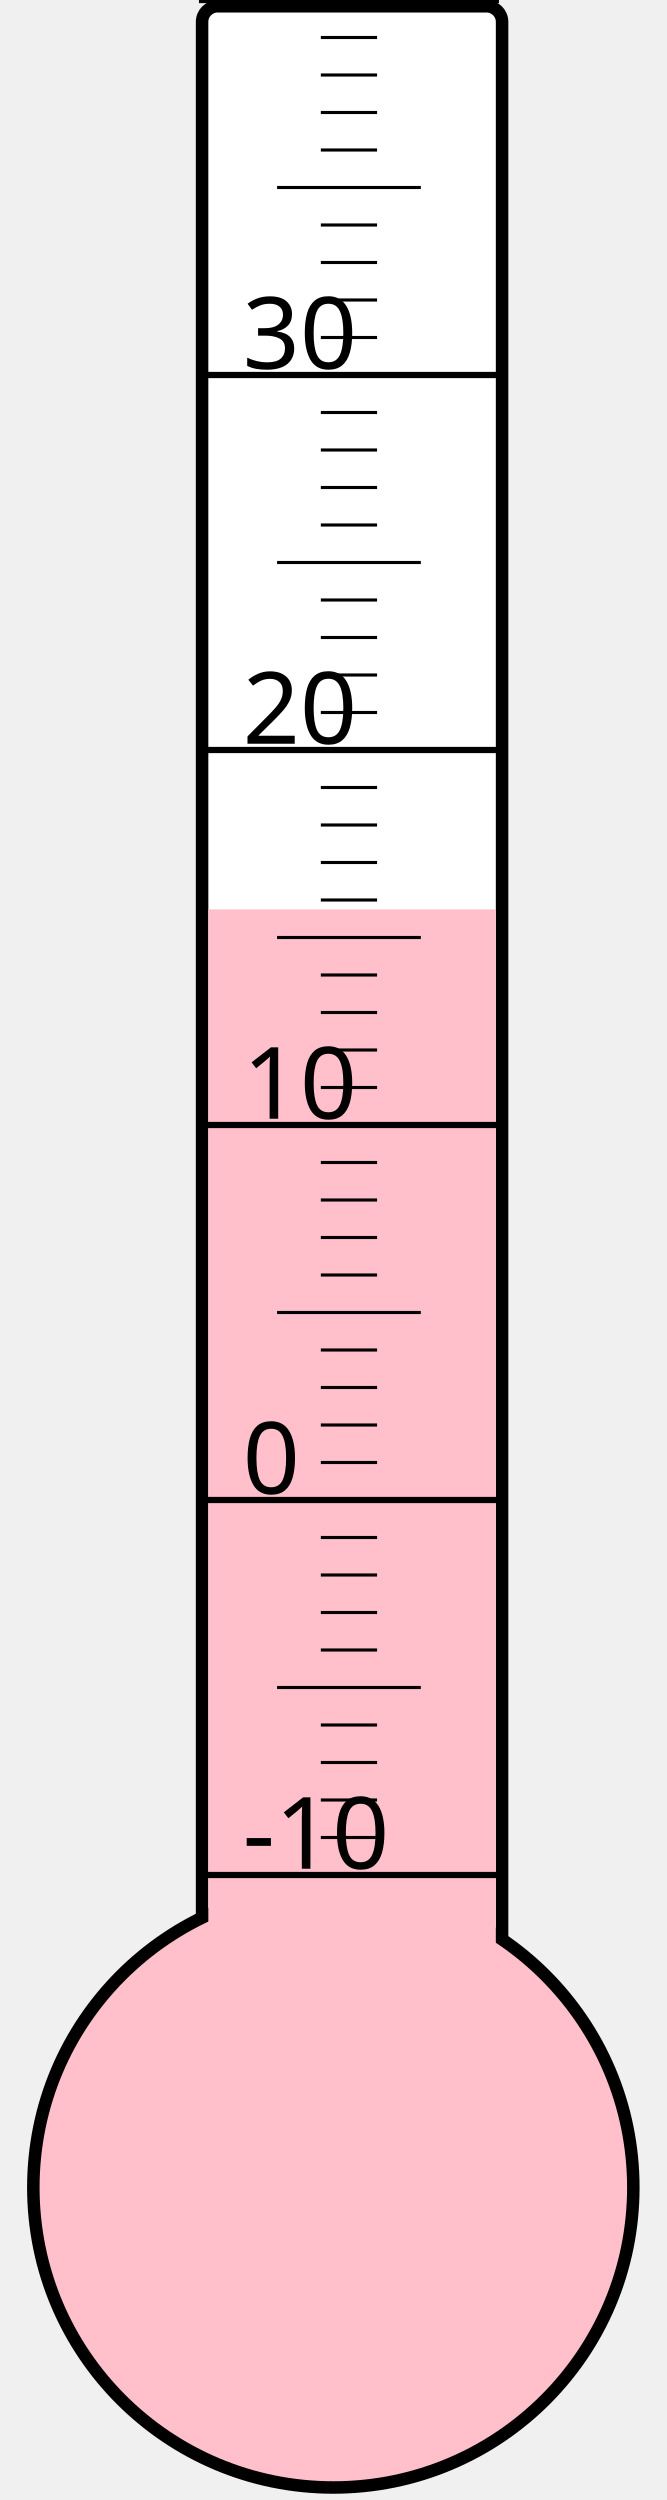
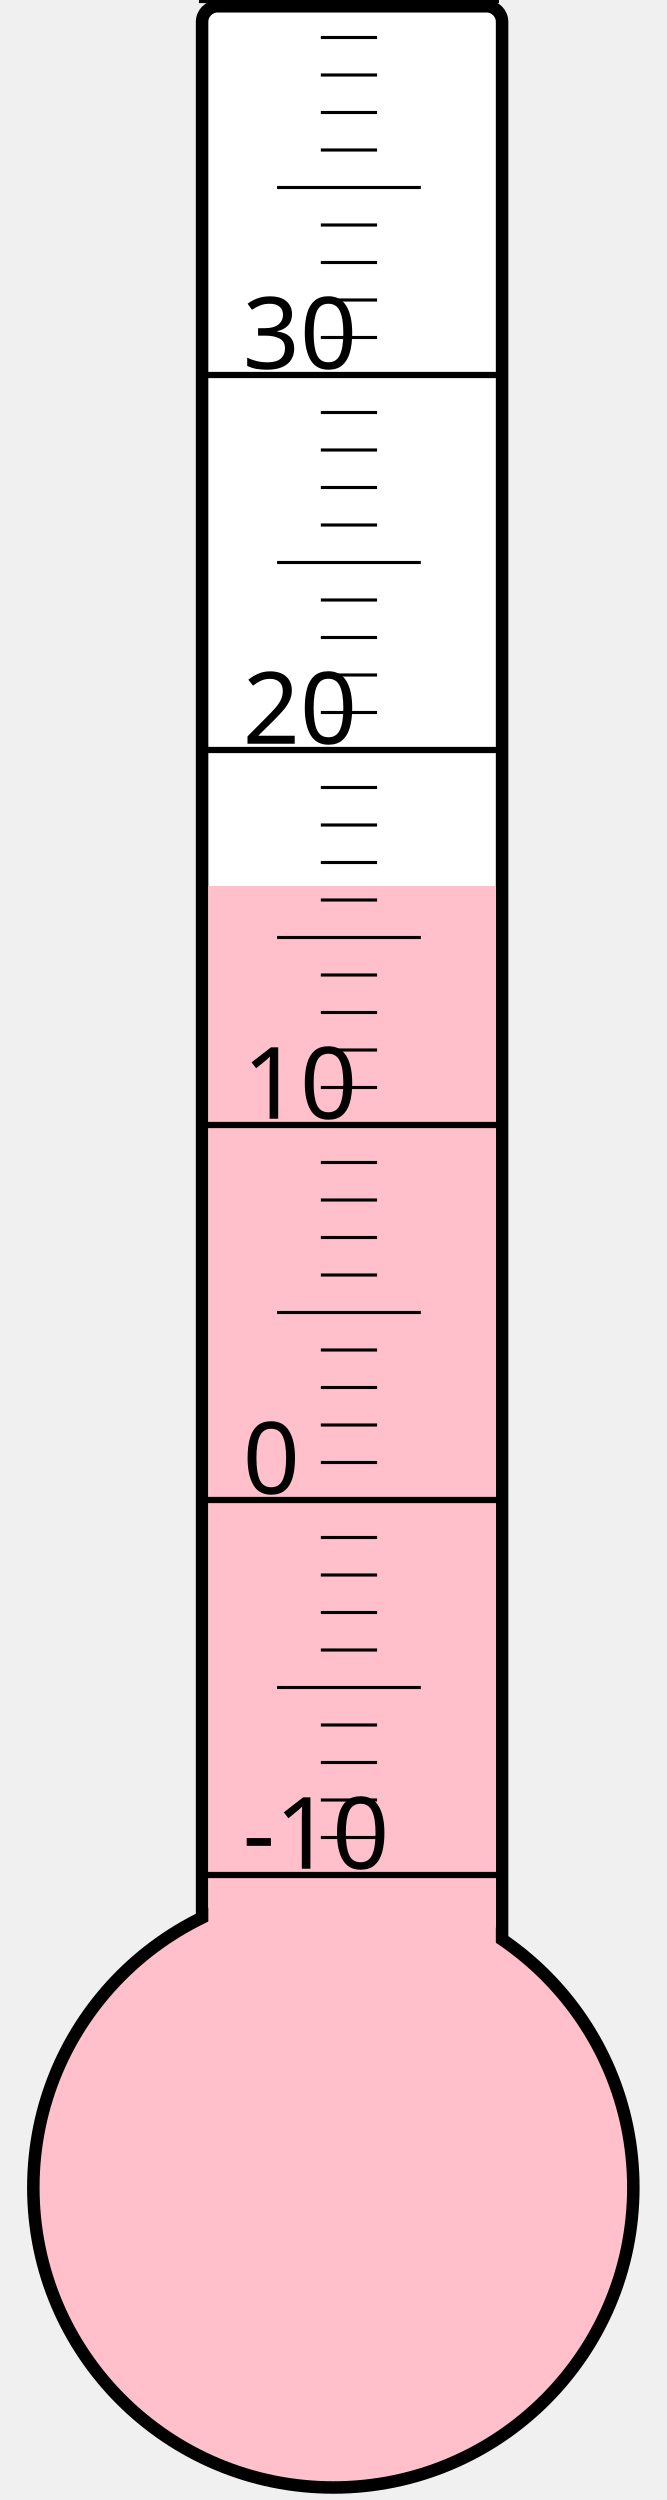
<svg xmlns="http://www.w3.org/2000/svg" width="40px" height="150px" viewBox="0 0 200 800">
  <rect width="200" height="800" x="0" y="0" style="fill: #ffffeb; fill-opacity: 0;" />
  <rect width="96" height="680" x="58" y="2" rx="5" ry="5" style="fill: white; fill-opacity: 1; stroke: black; stroke-width: 4;" />
  <circle cx="100" cy="700" r="96" style="fill: pink; stroke: black; stroke-width: 4;" />
-   <rect width="92" height="409.0" x="60" y="291.0" style="fill: pink; fill-opacity: 1; stroke-width: 0;" />
+   <rect width="92" height="416.5" x="60" y="283.5" style="fill: pink; fill-opacity: 1; stroke-width: 0;" />
  <text x="71" y="598" style="font-family: sans-serif; font-size: 24pt;">-10</text>
  <text x="71" y="478" style="font-family: sans-serif; font-size: 24pt;">0</text>
  <text x="71" y="358" style="font-family: sans-serif; font-size: 24pt;">10</text>
  <text x="71" y="238" style="font-family: sans-serif; font-size: 24pt;">20</text>
  <text x="71" y="118" style="font-family: sans-serif; font-size: 24pt;">30</text>
  <g style="stroke: black;">
    <line x1="57" y1="600" x2="153" y2="600" style="stroke-width: 2;" />
    <line x1="96" y1="588" x2="114" y2="588" style="stroke-width: 1;" />
    <line x1="96" y1="576" x2="114" y2="576" style="stroke-width: 1;" />
    <line x1="96" y1="564" x2="114" y2="564" style="stroke-width: 1;" />
    <line x1="96" y1="552" x2="114" y2="552" style="stroke-width: 1;" />
    <line x1="82" y1="540" x2="128" y2="540" style="stroke-width: 1;" />
    <line x1="96" y1="528" x2="114" y2="528" style="stroke-width: 1;" />
    <line x1="96" y1="516" x2="114" y2="516" style="stroke-width: 1;" />
    <line x1="96" y1="504" x2="114" y2="504" style="stroke-width: 1;" />
    <line x1="96" y1="492" x2="114" y2="492" style="stroke-width: 1;" />
    <line x1="57" y1="480" x2="153" y2="480" style="stroke-width: 2;" />
    <line x1="96" y1="468" x2="114" y2="468" style="stroke-width: 1;" />
    <line x1="96" y1="456" x2="114" y2="456" style="stroke-width: 1;" />
    <line x1="96" y1="444" x2="114" y2="444" style="stroke-width: 1;" />
    <line x1="96" y1="432" x2="114" y2="432" style="stroke-width: 1;" />
    <line x1="82" y1="420" x2="128" y2="420" style="stroke-width: 1;" />
    <line x1="96" y1="408" x2="114" y2="408" style="stroke-width: 1;" />
    <line x1="96" y1="396" x2="114" y2="396" style="stroke-width: 1;" />
    <line x1="96" y1="384" x2="114" y2="384" style="stroke-width: 1;" />
    <line x1="96" y1="372" x2="114" y2="372" style="stroke-width: 1;" />
    <line x1="57" y1="360" x2="153" y2="360" style="stroke-width: 2;" />
    <line x1="96" y1="348" x2="114" y2="348" style="stroke-width: 1;" />
    <line x1="96" y1="336" x2="114" y2="336" style="stroke-width: 1;" />
    <line x1="96" y1="324" x2="114" y2="324" style="stroke-width: 1;" />
    <line x1="96" y1="312" x2="114" y2="312" style="stroke-width: 1;" />
    <line x1="82" y1="300" x2="128" y2="300" style="stroke-width: 1;" />
    <line x1="96" y1="288" x2="114" y2="288" style="stroke-width: 1;" />
    <line x1="96" y1="276" x2="114" y2="276" style="stroke-width: 1;" />
    <line x1="96" y1="264" x2="114" y2="264" style="stroke-width: 1;" />
    <line x1="96" y1="252" x2="114" y2="252" style="stroke-width: 1;" />
    <line x1="57" y1="240" x2="153" y2="240" style="stroke-width: 2;" />
    <line x1="96" y1="228" x2="114" y2="228" style="stroke-width: 1;" />
    <line x1="96" y1="216" x2="114" y2="216" style="stroke-width: 1;" />
    <line x1="96" y1="204" x2="114" y2="204" style="stroke-width: 1;" />
    <line x1="96" y1="192" x2="114" y2="192" style="stroke-width: 1;" />
    <line x1="82" y1="180" x2="128" y2="180" style="stroke-width: 1;" />
    <line x1="96" y1="168" x2="114" y2="168" style="stroke-width: 1;" />
    <line x1="96" y1="156" x2="114" y2="156" style="stroke-width: 1;" />
    <line x1="96" y1="144" x2="114" y2="144" style="stroke-width: 1;" />
    <line x1="96" y1="132" x2="114" y2="132" style="stroke-width: 1;" />
    <line x1="57" y1="120" x2="153" y2="120" style="stroke-width: 2;" />
    <line x1="96" y1="108" x2="114" y2="108" style="stroke-width: 1;" />
    <line x1="96" y1="96" x2="114" y2="96" style="stroke-width: 1;" />
    <line x1="96" y1="84" x2="114" y2="84" style="stroke-width: 1;" />
    <line x1="96" y1="72" x2="114" y2="72" style="stroke-width: 1;" />
    <line x1="82" y1="60" x2="128" y2="60" style="stroke-width: 1;" />
    <line x1="96" y1="48" x2="114" y2="48" style="stroke-width: 1;" />
    <line x1="96" y1="36" x2="114" y2="36" style="stroke-width: 1;" />
    <line x1="96" y1="24" x2="114" y2="24" style="stroke-width: 1;" />
    <line x1="96" y1="12" x2="114" y2="12" style="stroke-width: 1;" />
    <line x1="57" y1="0" x2="153" y2="0" style="stroke-width: 2;" />
  </g>
</svg>
